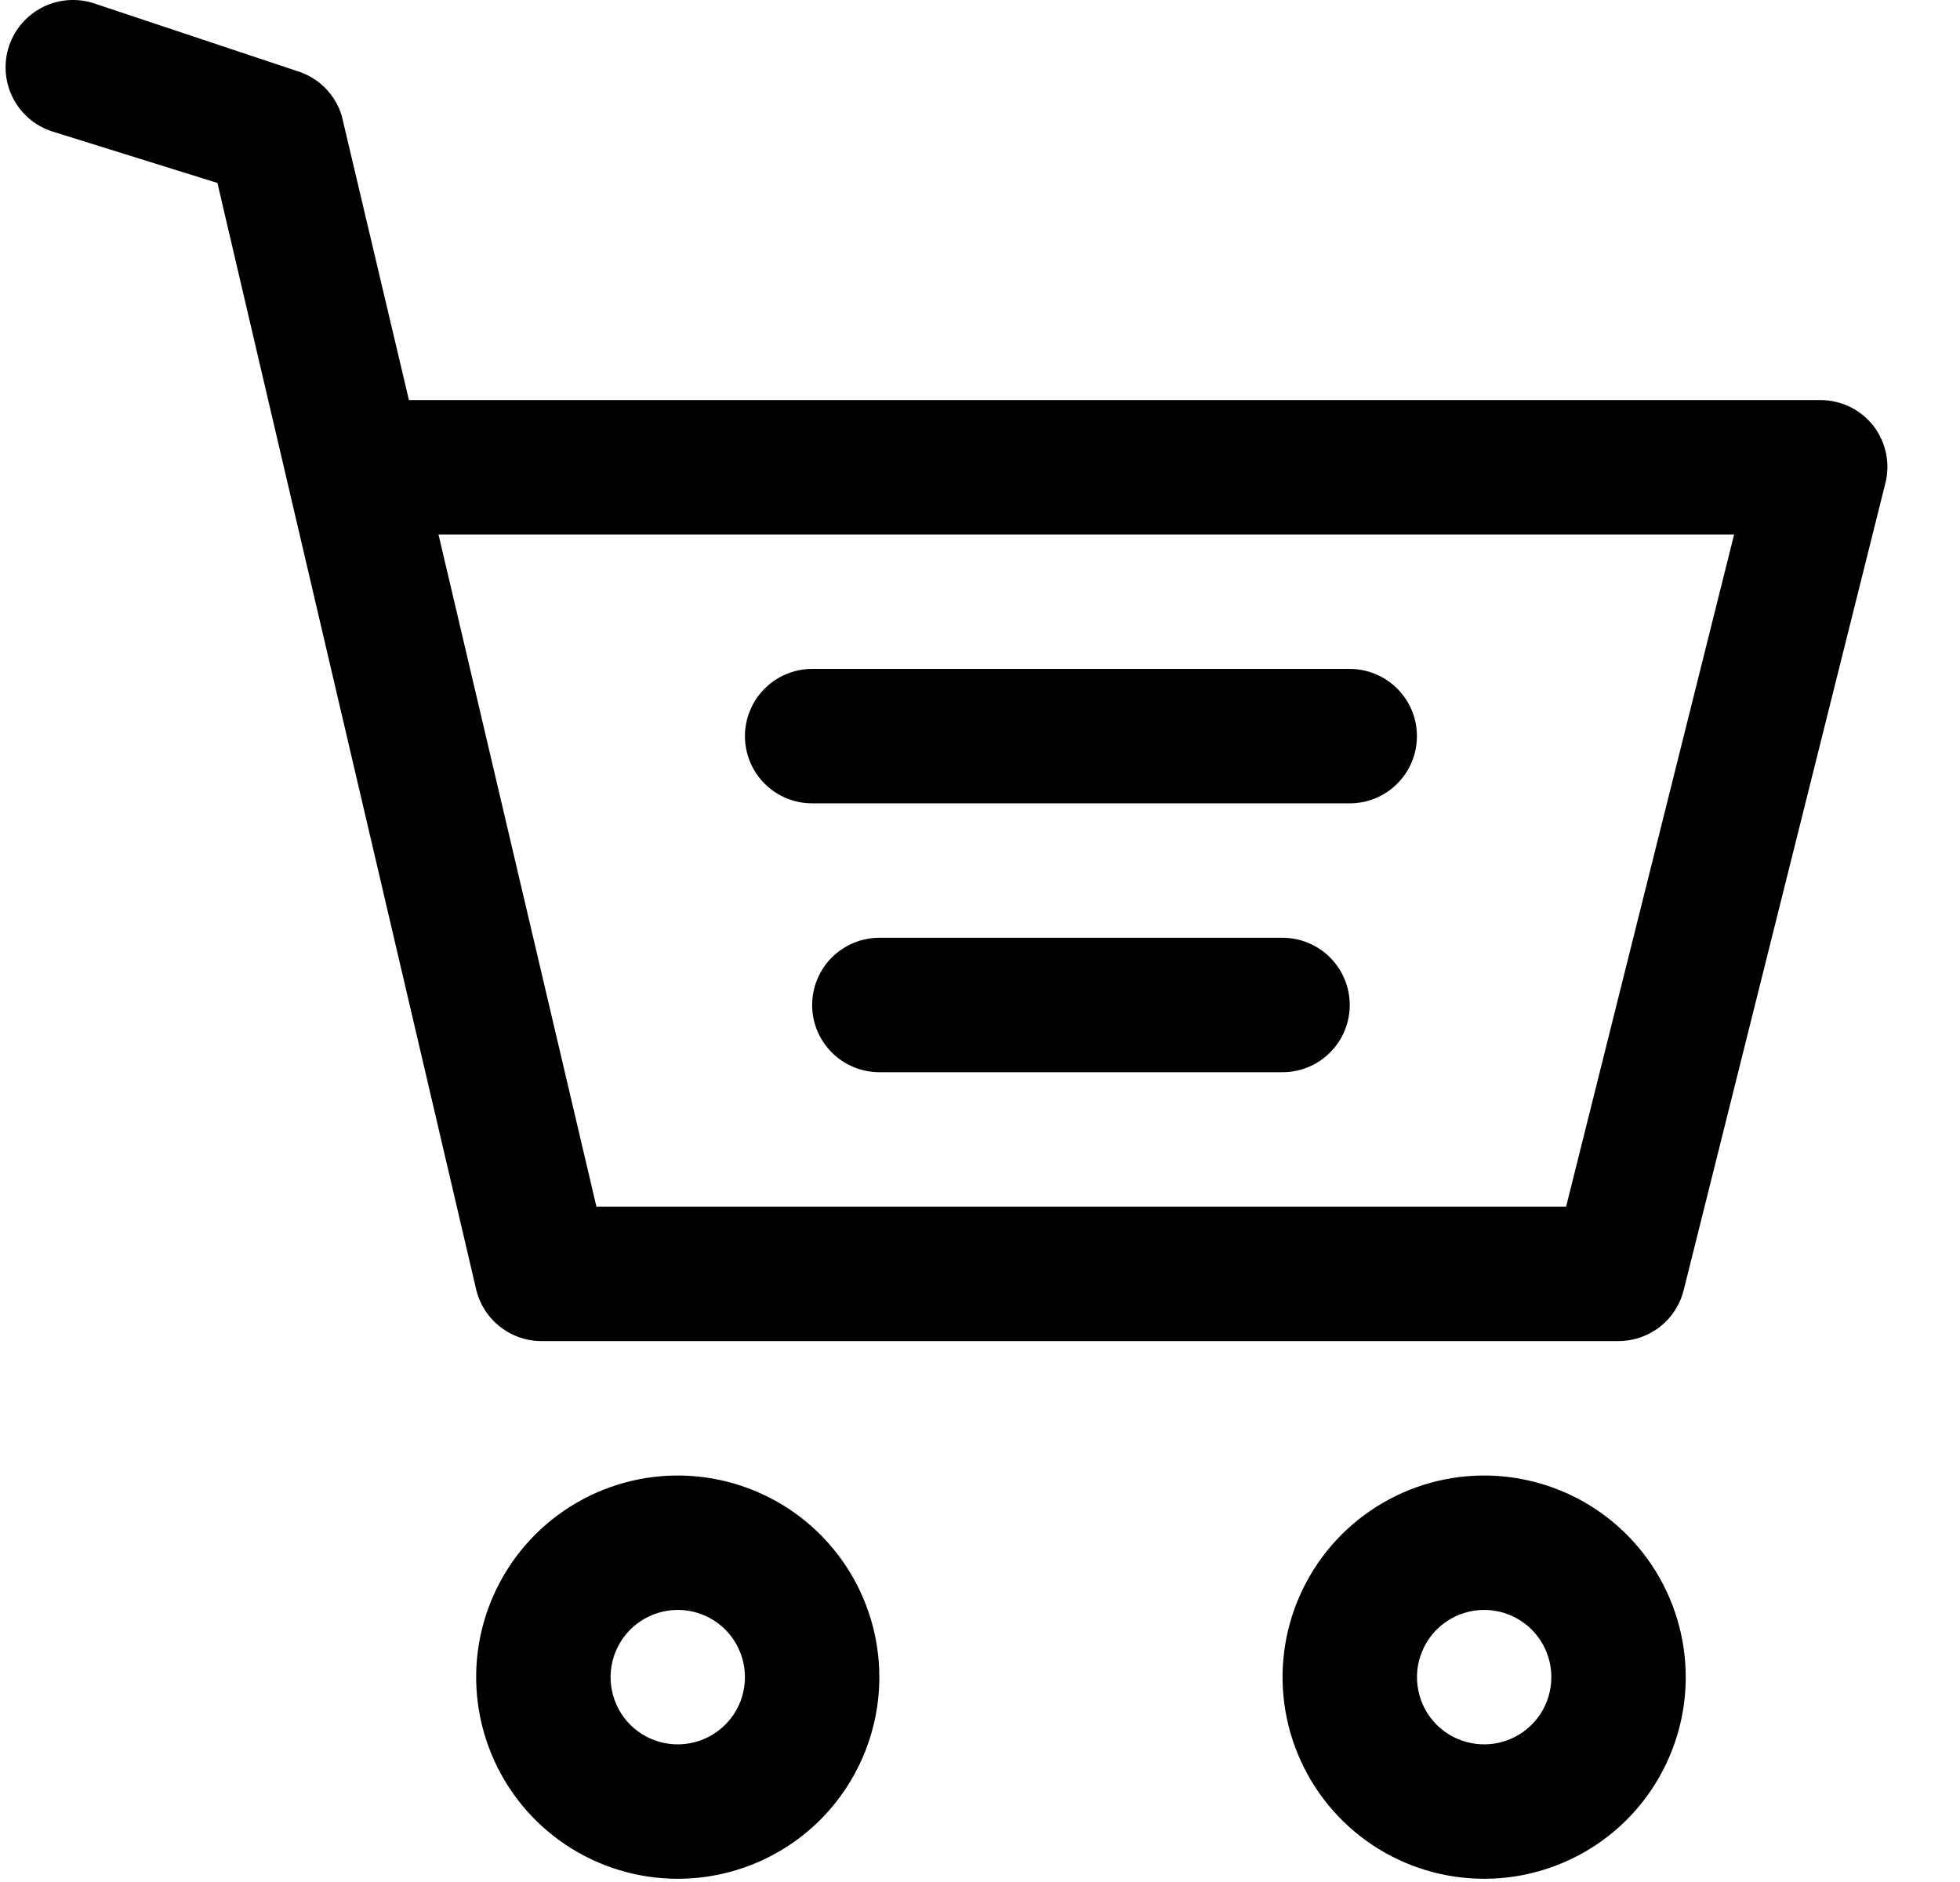
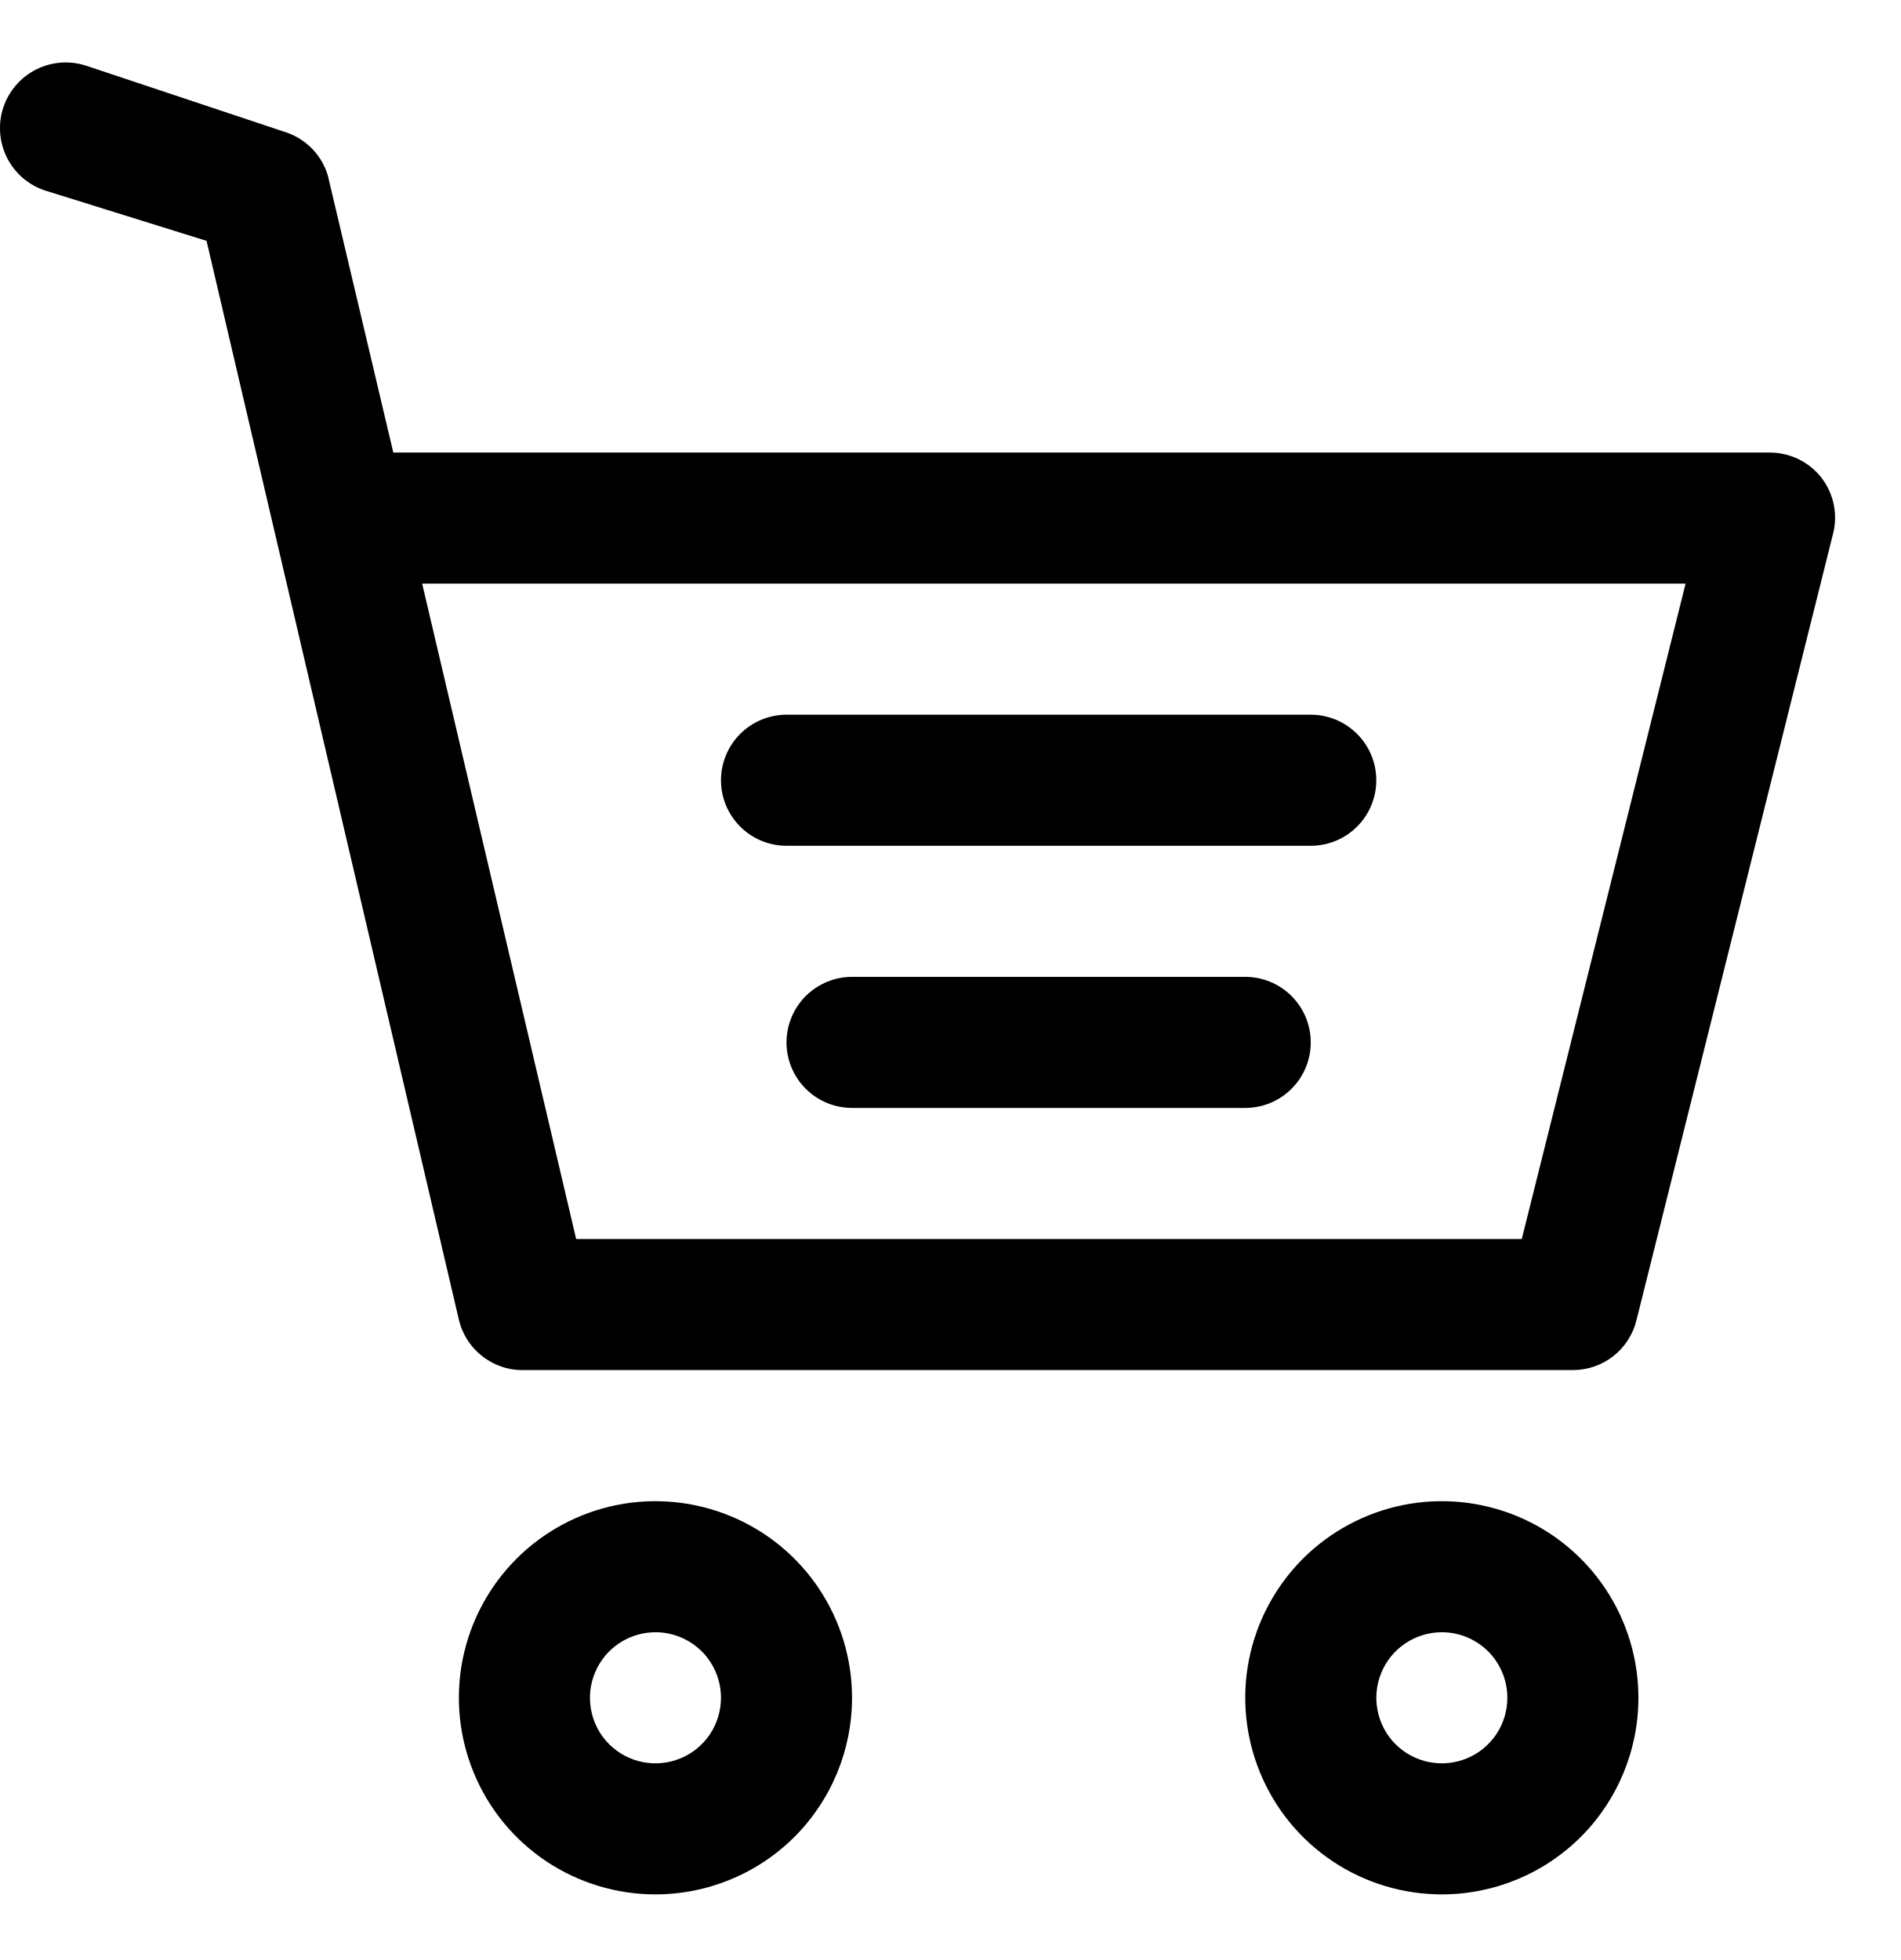
- <svg class="icons icon-cart" width="25" height="24" viewBox="0 0 29 28" fill="none">
+ <svg style="height: 33px; width: 32px;" class="icons icon-cart" width="25" height="24" viewBox="0 0 29 28" fill="none">
  <path d="M24.002 19.952H8.002C7.773 19.959 7.548 19.885 7.366 19.745C7.183 19.605 7.055 19.406 7.002 19.182L3.152 2.722L0.682 1.952C0.558 1.91 0.442 1.844 0.343 1.758C0.244 1.671 0.163 1.566 0.104 1.448C0.046 1.33 0.011 1.202 0.002 1.07C-0.007 0.939 0.01 0.807 0.052 0.682C0.094 0.558 0.161 0.442 0.247 0.343C0.334 0.244 0.439 0.163 0.557 0.104C0.675 0.046 0.803 0.011 0.935 0.002C1.066 -0.007 1.198 0.01 1.322 0.052L4.322 1.052C4.483 1.099 4.629 1.184 4.748 1.301C4.866 1.418 4.954 1.563 5.002 1.722L6.002 5.952H27.002C27.154 5.952 27.304 5.985 27.441 6.051C27.578 6.117 27.698 6.213 27.792 6.332C27.886 6.453 27.951 6.593 27.982 6.742C28.013 6.891 28.01 7.045 27.972 7.192L24.972 19.192C24.919 19.409 24.794 19.602 24.618 19.74C24.443 19.877 24.226 19.952 24.002 19.952ZM8.792 17.952H23.222L25.722 7.952H6.442L8.792 17.952Z" fill="#000" />
  <path d="M10.002 27.952C9.409 27.952 8.829 27.776 8.336 27.447C7.842 27.117 7.458 26.649 7.231 26.1C7.004 25.552 6.944 24.949 7.06 24.367C7.176 23.785 7.462 23.251 7.881 22.831C8.301 22.412 8.835 22.126 9.417 22.01C9.999 21.894 10.602 21.954 11.15 22.181C11.699 22.408 12.167 22.792 12.497 23.286C12.826 23.779 13.002 24.359 13.002 24.952C13.002 25.748 12.686 26.511 12.124 27.074C11.561 27.636 10.798 27.952 10.002 27.952ZM10.002 23.952C9.805 23.952 9.611 24.011 9.447 24.121C9.282 24.231 9.154 24.387 9.079 24.57C9.003 24.752 8.983 24.953 9.022 25.148C9.06 25.341 9.155 25.52 9.295 25.66C9.435 25.799 9.613 25.895 9.807 25.933C10.001 25.972 10.202 25.952 10.385 25.876C10.568 25.801 10.724 25.672 10.834 25.508C10.944 25.343 11.002 25.15 11.002 24.952C11.002 24.687 10.897 24.433 10.71 24.245C10.522 24.058 10.268 23.952 10.002 23.952Z" fill="#000" />
  <path d="M22.002 27.952C21.409 27.952 20.829 27.776 20.336 27.447C19.842 27.117 19.458 26.649 19.231 26.1C19.004 25.552 18.944 24.949 19.06 24.367C19.176 23.785 19.462 23.251 19.881 22.831C20.301 22.412 20.835 22.126 21.417 22.01C21.999 21.894 22.602 21.954 23.151 22.181C23.699 22.408 24.167 22.792 24.497 23.286C24.826 23.779 25.002 24.359 25.002 24.952C25.002 25.748 24.686 26.511 24.124 27.074C23.561 27.636 22.798 27.952 22.002 27.952ZM22.002 23.952C21.805 23.952 21.611 24.011 21.447 24.121C21.282 24.231 21.154 24.387 21.079 24.57C21.003 24.752 20.983 24.953 21.022 25.148C21.06 25.341 21.155 25.52 21.295 25.66C21.435 25.799 21.613 25.895 21.807 25.933C22.001 25.972 22.202 25.952 22.385 25.876C22.568 25.801 22.724 25.672 22.834 25.508C22.944 25.343 23.002 25.15 23.002 24.952C23.002 24.687 22.897 24.433 22.71 24.245C22.522 24.058 22.268 23.952 22.002 23.952Z" fill="#000" />
  <path d="M20.002 11.952H12.002C11.737 11.952 11.483 11.847 11.295 11.659C11.108 11.472 11.002 11.218 11.002 10.952C11.002 10.687 11.108 10.433 11.295 10.245C11.483 10.058 11.737 9.952 12.002 9.952H20.002C20.268 9.952 20.522 10.058 20.709 10.245C20.897 10.433 21.002 10.687 21.002 10.952C21.002 11.218 20.897 11.472 20.709 11.659C20.522 11.847 20.268 11.952 20.002 11.952Z" fill="#000" />
  <path d="M19.002 15.952H13.002C12.737 15.952 12.483 15.847 12.295 15.659C12.108 15.472 12.002 15.218 12.002 14.952C12.002 14.687 12.108 14.433 12.295 14.245C12.483 14.058 12.737 13.952 13.002 13.952H19.002C19.268 13.952 19.522 14.058 19.709 14.245C19.897 14.433 20.002 14.687 20.002 14.952C20.002 15.218 19.897 15.472 19.709 15.659C19.522 15.847 19.268 15.952 19.002 15.952Z" fill="#000" />
</svg>
